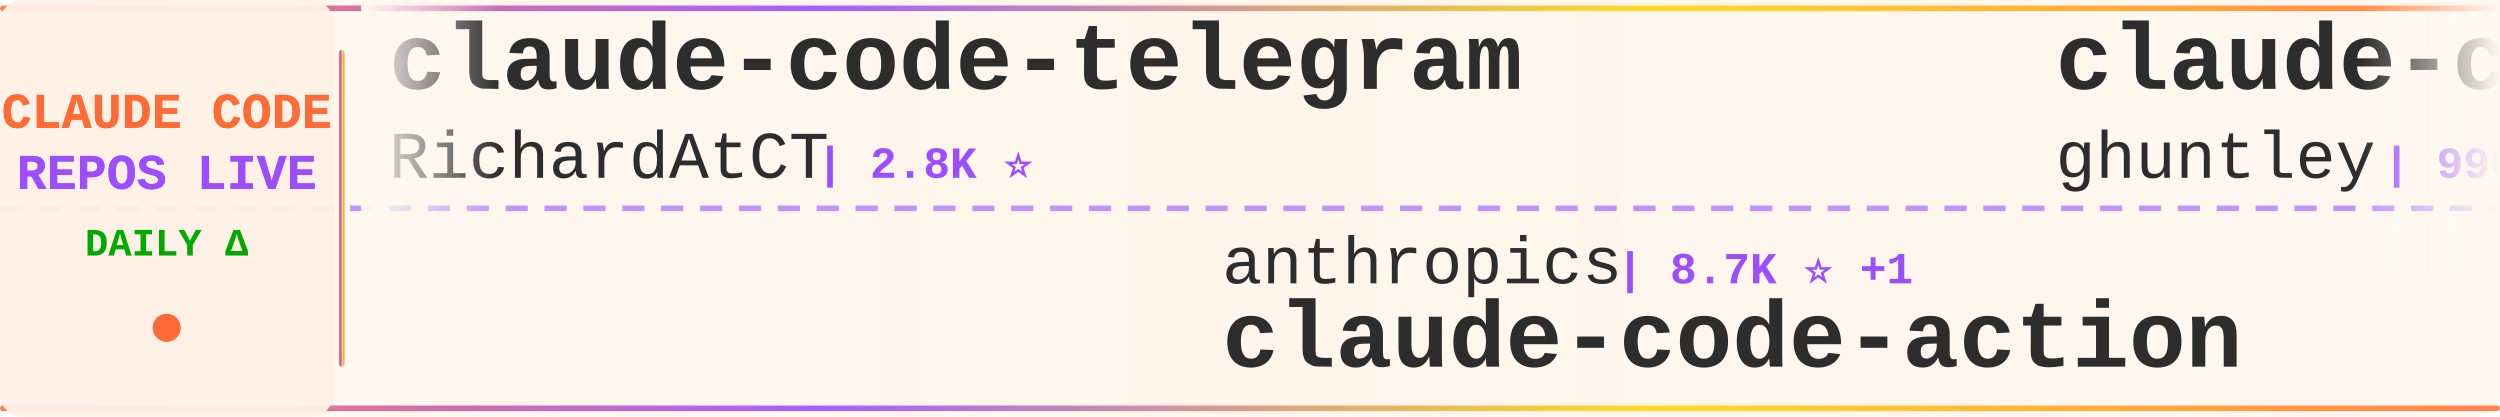
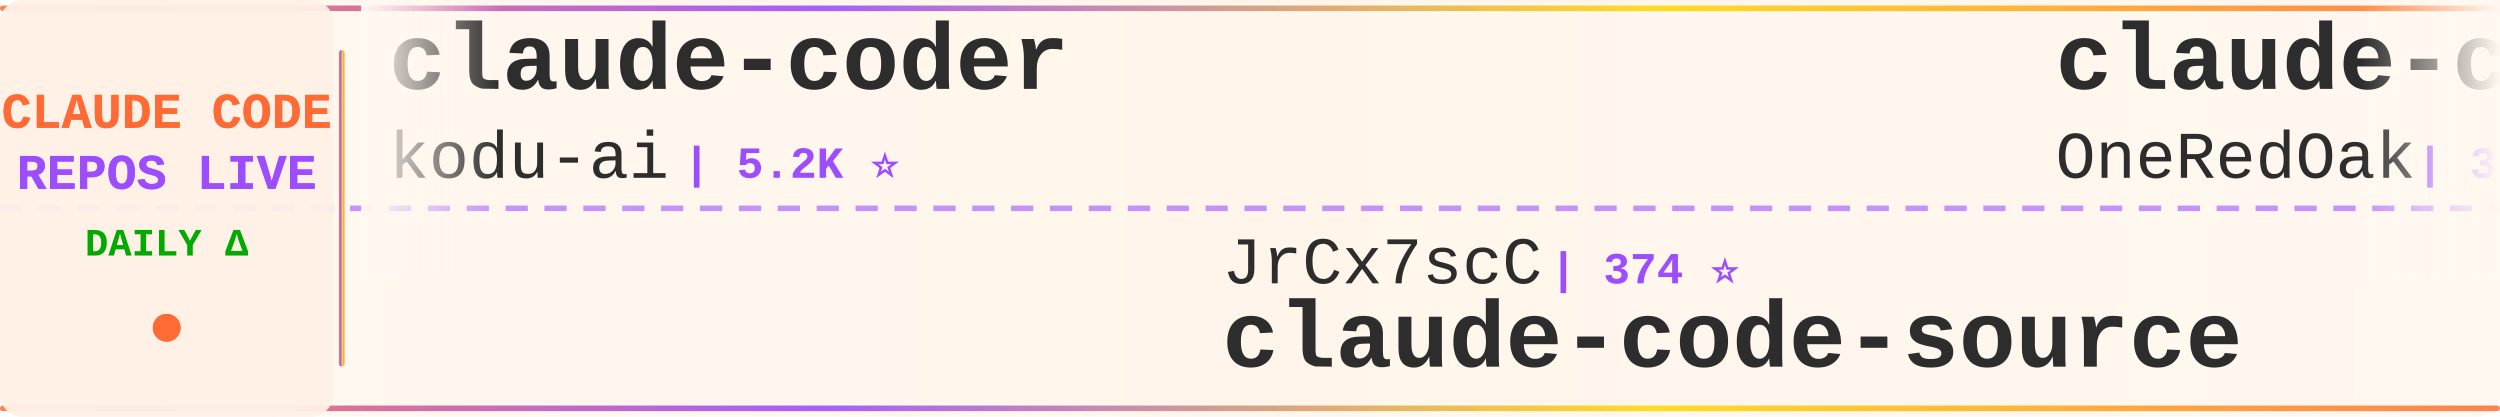
<svg xmlns="http://www.w3.org/2000/svg" width="900" height="150">
  <defs>
    <linearGradient id="tickerBg" x1="0%" y1="0%" x2="100%" y2="0%">
      <stop offset="0%" style="stop-color:#fff8f0;stop-opacity:0.98" />
      <stop offset="50%" style="stop-color:#fff5eb;stop-opacity:1" />
      <stop offset="100%" style="stop-color:#fff8f0;stop-opacity:0.98" />
    </linearGradient>
    <linearGradient id="borderGrad" x1="0%" y1="0%" x2="100%" y2="0%">
      <stop offset="0%" style="stop-color:#FF6B35;stop-opacity:0.85">
        <animate attributeName="stop-opacity" values="0.85;1;0.85" dur="2s" repeatCount="indefinite" />
      </stop>
      <stop offset="33%" style="stop-color:#9C4EFF;stop-opacity:0.9">
        <animate attributeName="stop-opacity" values="0.9;1;0.9" dur="2.2s" repeatCount="indefinite" />
      </stop>
      <stop offset="66%" style="stop-color:#FFD700;stop-opacity:0.85">
        <animate attributeName="stop-opacity" values="0.85;1;0.85" dur="1.8s" repeatCount="indefinite" />
      </stop>
      <stop offset="100%" style="stop-color:#FF6B35;stop-opacity:0.85">
        <animate attributeName="stop-opacity" values="0.85;1;0.85" dur="2s" repeatCount="indefinite" />
      </stop>
    </linearGradient>
    <filter id="textGlow">
      <feGaussianBlur stdDeviation="0.15" result="coloredBlur" />
      <feMerge>
        <feMergeNode in="coloredBlur" />
        <feMergeNode in="SourceGraphic" />
      </feMerge>
    </filter>
    <filter id="metricGlow">
      <feGaussianBlur stdDeviation="0.2" result="coloredBlur" />
      <feMerge>
        <feMergeNode in="coloredBlur" />
        <feMergeNode in="SourceGraphic" />
      </feMerge>
    </filter>
    <linearGradient id="leftFade" x1="0%" y1="0%" x2="100%" y2="0%">
      <stop offset="0%" style="stop-color:#fff8f0;stop-opacity:1" />
      <stop offset="100%" style="stop-color:#fff8f0;stop-opacity:0" />
    </linearGradient>
    <linearGradient id="rightFade" x1="0%" y1="0%" x2="100%" y2="0%">
      <stop offset="0%" style="stop-color:#fff8f0;stop-opacity:0" />
      <stop offset="100%" style="stop-color:#fff8f0;stop-opacity:1" />
    </linearGradient>
  </defs>
  <rect width="900" height="150" fill="url(#tickerBg)" rx="8" />
  <rect x="0" y="2" width="900" height="2" fill="url(#borderGrad)" rx="1" />
  <rect x="0" y="146" width="900" height="2" fill="url(#borderGrad)" rx="1" />
  <line x1="0" y1="75" x2="900" y2="75" stroke="#9C4EFF" stroke-width="2" stroke-dasharray="8 6" opacity="0.6" />
  <rect x="0" y="0" width="120" height="150" fill="#fff0e6" opacity="0.95" rx="8" />
  <text x="60" y="46" font-family="'Courier New', monospace" font-size="18" font-weight="bold" fill="#FF6B35" text-anchor="middle" filter="url(#textGlow)">
    CLAUDE CODE
  </text>
  <text x="60" y="68" font-family="'Courier New', monospace" font-size="18" font-weight="bold" fill="#9C4EFF" text-anchor="middle" filter="url(#textGlow)">
    REPOS LIVE
  </text>
  <text x="60" y="92" font-family="'Courier New', monospace" font-size="14" font-weight="bold" fill="#00aa00" text-anchor="middle">
    DAILY Δ
  </text>
  <circle cx="60" cy="118" r="5" fill="#FF6B35" filter="url(#metricGlow)">
    <animate attributeName="r" values="4;6;4" dur="1.5s" repeatCount="indefinite" />
    <animate attributeName="opacity" values="0.6;1;0.6" dur="1.5s" repeatCount="indefinite" />
  </circle>
  <rect x="122" y="18" width="2" height="114" fill="url(#borderGrad)" rx="1" />
  <clipPath id="tickerClip">
    <rect x="130" y="0" width="770" height="150" />
  </clipPath>
  <g clip-path="url(#tickerClip)">
    <g id="tickerItems">
      <animateTransform attributeName="transform" attributeType="XML" type="translate" from="0 0" to="-3000 0" dur="54s" repeatCount="indefinite" />
      <g transform="translate(0, 0)">
-         <text x="140" y="32" font-family="'Courier New', monospace" font-size="34" font-weight="bold" fill="#2d2d2d">claude-code-telegram</text>
-         <text x="140" y="64" font-family="'Courier New', monospace" font-size="24" font-weight="normal" fill="#2d2d2d" opacity="1.0">RichardAtCT</text>
-         <text x="294" y="64" font-family="'Courier New', monospace" font-size="16" font-weight="bold" fill="#9C4EFF"> | 2.8K ⭐</text>
+         <text x="140" y="32" font-family="'Courier New', monospace" font-size="34" font-weight="bold" fill="#2d2d2d">claude-coder</text>
+         <text x="140" y="64" font-family="'Courier New', monospace" font-size="24" font-weight="normal" fill="#2d2d2d" opacity="1.0">kodu-ai</text>
+         <text x="246" y="64" font-family="'Courier New', monospace" font-size="16" font-weight="bold" fill="#9C4EFF"> | 5.2K ⭐</text>
      </g>
      <g transform="translate(300, 0)">
-         <text x="140" y="102" font-family="'Courier New', monospace" font-size="24" font-weight="normal" fill="#2d2d2d" opacity="1.0">anthropics</text>
-         <text x="282" y="102" font-family="'Courier New', monospace" font-size="16" font-weight="bold" fill="#9C4EFF"> | 8.7K ⭐ +1</text>
-         <text x="140" y="132" font-family="'Courier New', monospace" font-size="34" font-weight="bold" fill="#2d2d2d">claude-code-action</text>
+         <text x="140" y="102" font-family="'Courier New', monospace" font-size="24" font-weight="normal" fill="#2d2d2d" opacity="1.0">JrCx7scC</text>
+         <text x="258" y="102" font-family="'Courier New', monospace" font-size="16" font-weight="bold" fill="#9C4EFF"> | 374 ⭐</text>
+         <text x="140" y="132" font-family="'Courier New', monospace" font-size="34" font-weight="bold" fill="#2d2d2d">claude-code-source</text>
      </g>
      <g transform="translate(600, 0)">
-         <text x="140" y="32" font-family="'Courier New', monospace" font-size="34" font-weight="bold" fill="#2d2d2d">claude-code-source-code-...</text>
-         <text x="140" y="64" font-family="'Courier New', monospace" font-size="24" font-weight="normal" fill="#2d2d2d" opacity="1.0">ghuntley</text>
-         <text x="258" y="64" font-family="'Courier New', monospace" font-size="16" font-weight="bold" fill="#9C4EFF"> | 990 ⭐</text>
+         <text x="140" y="32" font-family="'Courier New', monospace" font-size="34" font-weight="bold" fill="#2d2d2d">claude-code-workflows</text>
+         <text x="140" y="64" font-family="'Courier New', monospace" font-size="24" font-weight="normal" fill="#2d2d2d" opacity="1.0">OneRedOak</text>
+         <text x="270" y="64" font-family="'Courier New', monospace" font-size="16" font-weight="bold" fill="#9C4EFF"> | 3.9K ⭐</text>
      </g>
      <g transform="translate(900, 0)">
-         <text x="140" y="102" font-family="'Courier New', monospace" font-size="24" font-weight="normal" fill="#2d2d2d" opacity="1.0">ykdojo</text>
-         <text x="234" y="102" font-family="'Courier New', monospace" font-size="16" font-weight="bold" fill="#9C4EFF"> | 9.8K ⭐ +5</text>
-         <text x="140" y="132" font-family="'Courier New', monospace" font-size="34" font-weight="bold" fill="#2d2d2d">claude-code-tips</text>
+         <text x="140" y="102" font-family="'Courier New', monospace" font-size="24" font-weight="normal" fill="#2d2d2d" opacity="1.0">feiskyer</text>
+         <text x="258" y="102" font-family="'Courier New', monospace" font-size="16" font-weight="bold" fill="#9C4EFF"> | 1.6K ⭐</text>
+         <text x="140" y="132" font-family="'Courier New', monospace" font-size="34" font-weight="bold" fill="#2d2d2d">claude-code-settings</text>
      </g>
      <g transform="translate(1200, 0)">
-         <text x="140" y="32" font-family="'Courier New', monospace" font-size="34" font-weight="bold" fill="#2d2d2d">awesome-claude-code-plug...</text>
-         <text x="140" y="64" font-family="'Courier New', monospace" font-size="24" font-weight="normal" fill="#2d2d2d" opacity="1.0">ccplugins</text>
-         <text x="270" y="64" font-family="'Courier New', monospace" font-size="16" font-weight="bold" fill="#9C4EFF"> | 919 ⭐</text>
+         <text x="140" y="32" font-family="'Courier New', monospace" font-size="34" font-weight="bold" fill="#2d2d2d">ClaudeCode</text>
+         <text x="140" y="64" font-family="'Courier New', monospace" font-size="24" font-weight="normal" fill="#2d2d2d" opacity="1.0">guanshan</text>
+         <text x="258" y="64" font-family="'Courier New', monospace" font-size="16" font-weight="bold" fill="#9C4EFF"> | 61 ⭐</text>
      </g>
      <g transform="translate(1500, 0)">
-         <text x="140" y="102" font-family="'Courier New', monospace" font-size="24" font-weight="normal" fill="#2d2d2d" opacity="1.0">musistudio</text>
-         <text x="282" y="102" font-family="'Courier New', monospace" font-size="16" font-weight="bold" fill="#9C4EFF"> | 36.7K ⭐ +4</text>
-         <text x="140" y="132" font-family="'Courier New', monospace" font-size="34" font-weight="bold" fill="#2d2d2d">claude-code-router</text>
+         <text x="140" y="102" font-family="'Courier New', monospace" font-size="24" font-weight="normal" fill="#2d2d2d" opacity="1.0">frankbria</text>
+         <text x="270" y="102" font-family="'Courier New', monospace" font-size="16" font-weight="bold" fill="#9C4EFF"> | 9.6K ⭐</text>
+         <text x="140" y="132" font-family="'Courier New', monospace" font-size="34" font-weight="bold" fill="#2d2d2d">ralph-claude-code</text>
      </g>
      <g transform="translate(1800, 0)">
-         <text x="140" y="32" font-family="'Courier New', monospace" font-size="34" font-weight="bold" fill="#2d2d2d">claude-code-templates</text>
-         <text x="140" y="64" font-family="'Courier New', monospace" font-size="24" font-weight="normal" fill="#2d2d2d" opacity="1.0">davila7</text>
-         <text x="246" y="64" font-family="'Courier New', monospace" font-size="16" font-weight="bold" fill="#9C4EFF"> | 30.3K ⭐ +2</text>
+         <text x="140" y="32" font-family="'Courier New', monospace" font-size="34" font-weight="bold" fill="#2d2d2d">claude-code-my-workflow</text>
+         <text x="140" y="64" font-family="'Courier New', monospace" font-size="24" font-weight="normal" fill="#2d2d2d" opacity="1.0">pedrohcgs</text>
+         <text x="270" y="64" font-family="'Courier New', monospace" font-size="16" font-weight="bold" fill="#9C4EFF"> | 1.5K ⭐</text>
      </g>
      <g transform="translate(2100, 0)">
-         <text x="140" y="102" font-family="'Courier New', monospace" font-size="24" font-weight="normal" fill="#2d2d2d" opacity="1.0">ChrisWiles</text>
-         <text x="282" y="102" font-family="'Courier New', monospace" font-size="16" font-weight="bold" fill="#9C4EFF"> | 6.0K ⭐</text>
-         <text x="140" y="132" font-family="'Courier New', monospace" font-size="34" font-weight="bold" fill="#2d2d2d">claude-code-showcase</text>
+         <text x="140" y="102" font-family="'Courier New', monospace" font-size="24" font-weight="normal" fill="#2d2d2d" opacity="1.0">oboard</text>
+         <text x="234" y="102" font-family="'Courier New', monospace" font-size="16" font-weight="bold" fill="#9C4EFF"> | 3.3K ⭐ -1</text>
+         <text x="140" y="132" font-family="'Courier New', monospace" font-size="34" font-weight="bold" fill="#2d2d2d">claude-code-rev</text>
      </g>
      <g transform="translate(2400, 0)">
-         <text x="140" y="32" font-family="'Courier New', monospace" font-size="34" font-weight="bold" fill="#2d2d2d">claude-code-plugins-plus...</text>
-         <text x="140" y="64" font-family="'Courier New', monospace" font-size="24" font-weight="normal" fill="#2d2d2d" opacity="1.0">jeremylongshore</text>
-         <text x="342" y="64" font-family="'Courier New', monospace" font-size="16" font-weight="bold" fill="#9C4EFF"> | 2.7K ⭐</text>
+         <text x="140" y="32" font-family="'Courier New', monospace" font-size="34" font-weight="bold" fill="#2d2d2d">everything-claude-code</text>
+         <text x="140" y="64" font-family="'Courier New', monospace" font-size="24" font-weight="normal" fill="#2d2d2d" opacity="1.0">WorldFlowAI</text>
+         <text x="294" y="64" font-family="'Courier New', monospace" font-size="16" font-weight="bold" fill="#9C4EFF"> | 1.4K ⭐ +5</text>
      </g>
      <g transform="translate(2700, 0)">
-         <text x="140" y="102" font-family="'Courier New', monospace" font-size="24" font-weight="normal" fill="#2d2d2d" opacity="1.0">VILA-Lab</text>
-         <text x="258" y="102" font-family="'Courier New', monospace" font-size="16" font-weight="bold" fill="#9C4EFF"> | 2.1K ⭐</text>
-         <text x="140" y="132" font-family="'Courier New', monospace" font-size="34" font-weight="bold" fill="#2d2d2d">Dive-into-Claude-Code</text>
+         <text x="140" y="102" font-family="'Courier New', monospace" font-size="24" font-weight="normal" fill="#2d2d2d" opacity="1.0">nicedreamzapp</text>
+         <text x="318" y="102" font-family="'Courier New', monospace" font-size="16" font-weight="bold" fill="#9C4EFF"> | 3.2K ⭐</text>
+         <text x="140" y="132" font-family="'Courier New', monospace" font-size="34" font-weight="bold" fill="#2d2d2d">claude-code-local</text>
      </g>
      <g transform="translate(3000, 0)">
-         <text x="140" y="32" font-family="'Courier New', monospace" font-size="34" font-weight="bold" fill="#2d2d2d">claude-code-telegram</text>
-         <text x="140" y="64" font-family="'Courier New', monospace" font-size="24" font-weight="normal" fill="#2d2d2d" opacity="1.0">RichardAtCT</text>
-         <text x="294" y="64" font-family="'Courier New', monospace" font-size="16" font-weight="bold" fill="#9C4EFF"> | 2.8K ⭐</text>
+         <text x="140" y="32" font-family="'Courier New', monospace" font-size="34" font-weight="bold" fill="#2d2d2d">claude-coder</text>
+         <text x="140" y="64" font-family="'Courier New', monospace" font-size="24" font-weight="normal" fill="#2d2d2d" opacity="1.0">kodu-ai</text>
+         <text x="246" y="64" font-family="'Courier New', monospace" font-size="16" font-weight="bold" fill="#9C4EFF"> | 5.2K ⭐</text>
      </g>
      <g transform="translate(3300, 0)">
-         <text x="140" y="102" font-family="'Courier New', monospace" font-size="24" font-weight="normal" fill="#2d2d2d" opacity="1.0">anthropics</text>
-         <text x="282" y="102" font-family="'Courier New', monospace" font-size="16" font-weight="bold" fill="#9C4EFF"> | 8.7K ⭐ +1</text>
-         <text x="140" y="132" font-family="'Courier New', monospace" font-size="34" font-weight="bold" fill="#2d2d2d">claude-code-action</text>
+         <text x="140" y="102" font-family="'Courier New', monospace" font-size="24" font-weight="normal" fill="#2d2d2d" opacity="1.0">JrCx7scC</text>
+         <text x="258" y="102" font-family="'Courier New', monospace" font-size="16" font-weight="bold" fill="#9C4EFF"> | 374 ⭐</text>
+         <text x="140" y="132" font-family="'Courier New', monospace" font-size="34" font-weight="bold" fill="#2d2d2d">claude-code-source</text>
      </g>
      <g transform="translate(3600, 0)">
-         <text x="140" y="32" font-family="'Courier New', monospace" font-size="34" font-weight="bold" fill="#2d2d2d">claude-code-source-code-...</text>
-         <text x="140" y="64" font-family="'Courier New', monospace" font-size="24" font-weight="normal" fill="#2d2d2d" opacity="1.0">ghuntley</text>
-         <text x="258" y="64" font-family="'Courier New', monospace" font-size="16" font-weight="bold" fill="#9C4EFF"> | 990 ⭐</text>
+         <text x="140" y="32" font-family="'Courier New', monospace" font-size="34" font-weight="bold" fill="#2d2d2d">claude-code-workflows</text>
+         <text x="140" y="64" font-family="'Courier New', monospace" font-size="24" font-weight="normal" fill="#2d2d2d" opacity="1.0">OneRedOak</text>
+         <text x="270" y="64" font-family="'Courier New', monospace" font-size="16" font-weight="bold" fill="#9C4EFF"> | 3.9K ⭐</text>
      </g>
      <g transform="translate(3900, 0)">
-         <text x="140" y="102" font-family="'Courier New', monospace" font-size="24" font-weight="normal" fill="#2d2d2d" opacity="1.0">ykdojo</text>
-         <text x="234" y="102" font-family="'Courier New', monospace" font-size="16" font-weight="bold" fill="#9C4EFF"> | 9.8K ⭐ +5</text>
-         <text x="140" y="132" font-family="'Courier New', monospace" font-size="34" font-weight="bold" fill="#2d2d2d">claude-code-tips</text>
+         <text x="140" y="102" font-family="'Courier New', monospace" font-size="24" font-weight="normal" fill="#2d2d2d" opacity="1.0">feiskyer</text>
+         <text x="258" y="102" font-family="'Courier New', monospace" font-size="16" font-weight="bold" fill="#9C4EFF"> | 1.6K ⭐</text>
+         <text x="140" y="132" font-family="'Courier New', monospace" font-size="34" font-weight="bold" fill="#2d2d2d">claude-code-settings</text>
      </g>
    </g>
  </g>
  <rect x="130" y="0" width="50" height="100" fill="url(#leftFade)" />
  <rect x="850" y="0" width="50" height="100" fill="url(#rightFade)" />
</svg>
